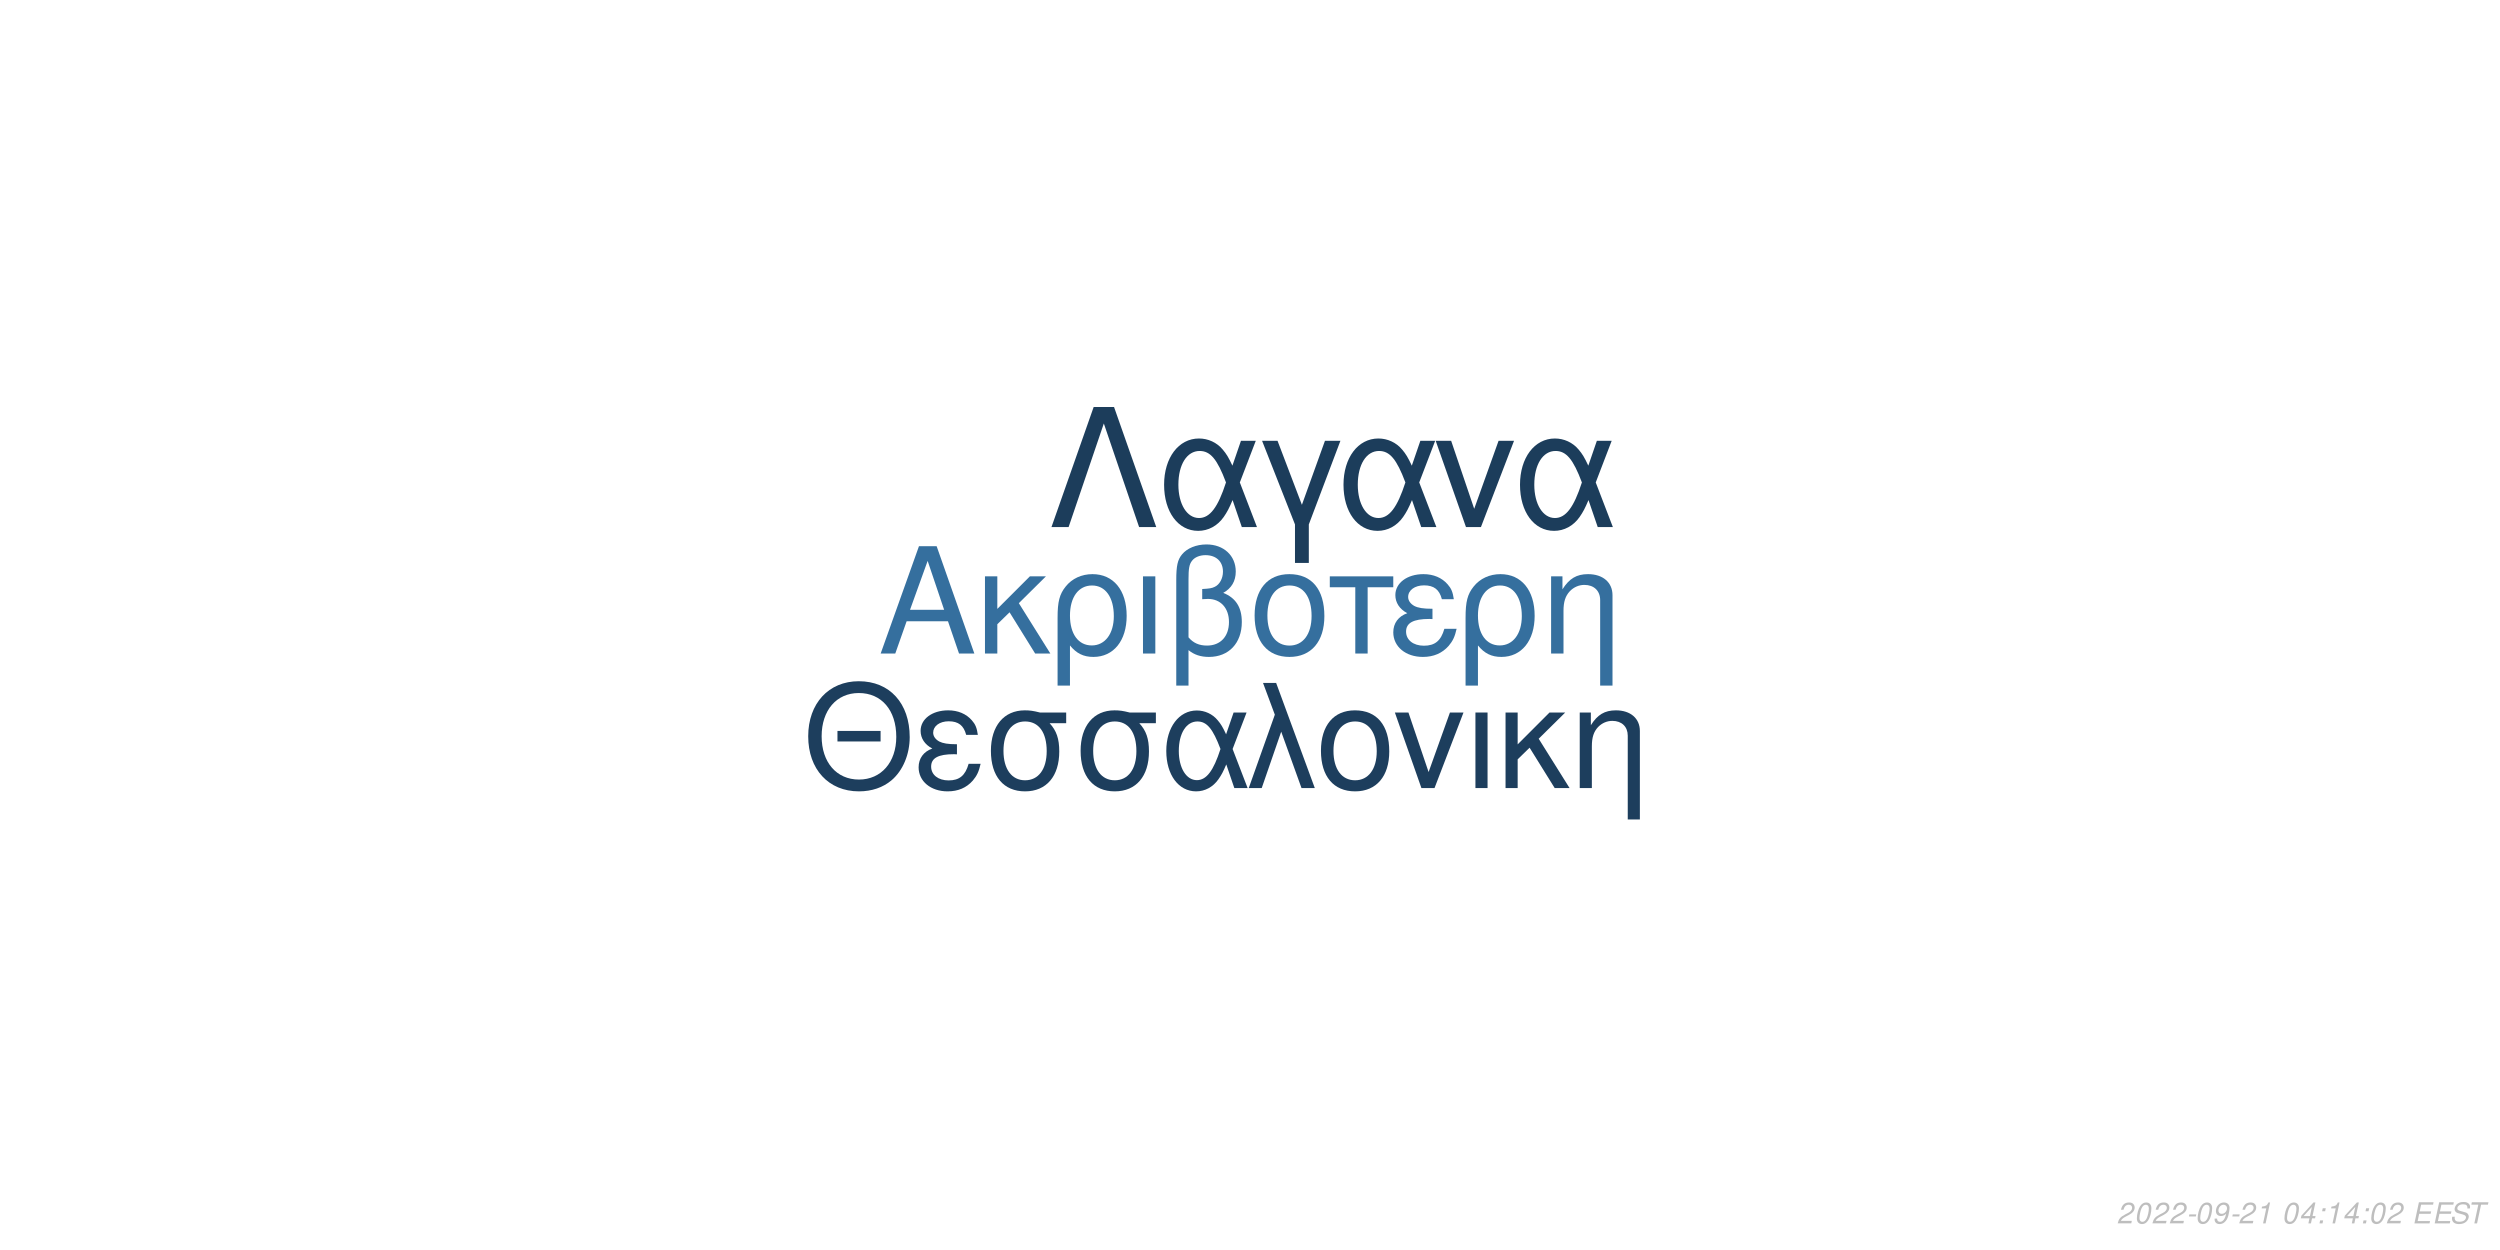
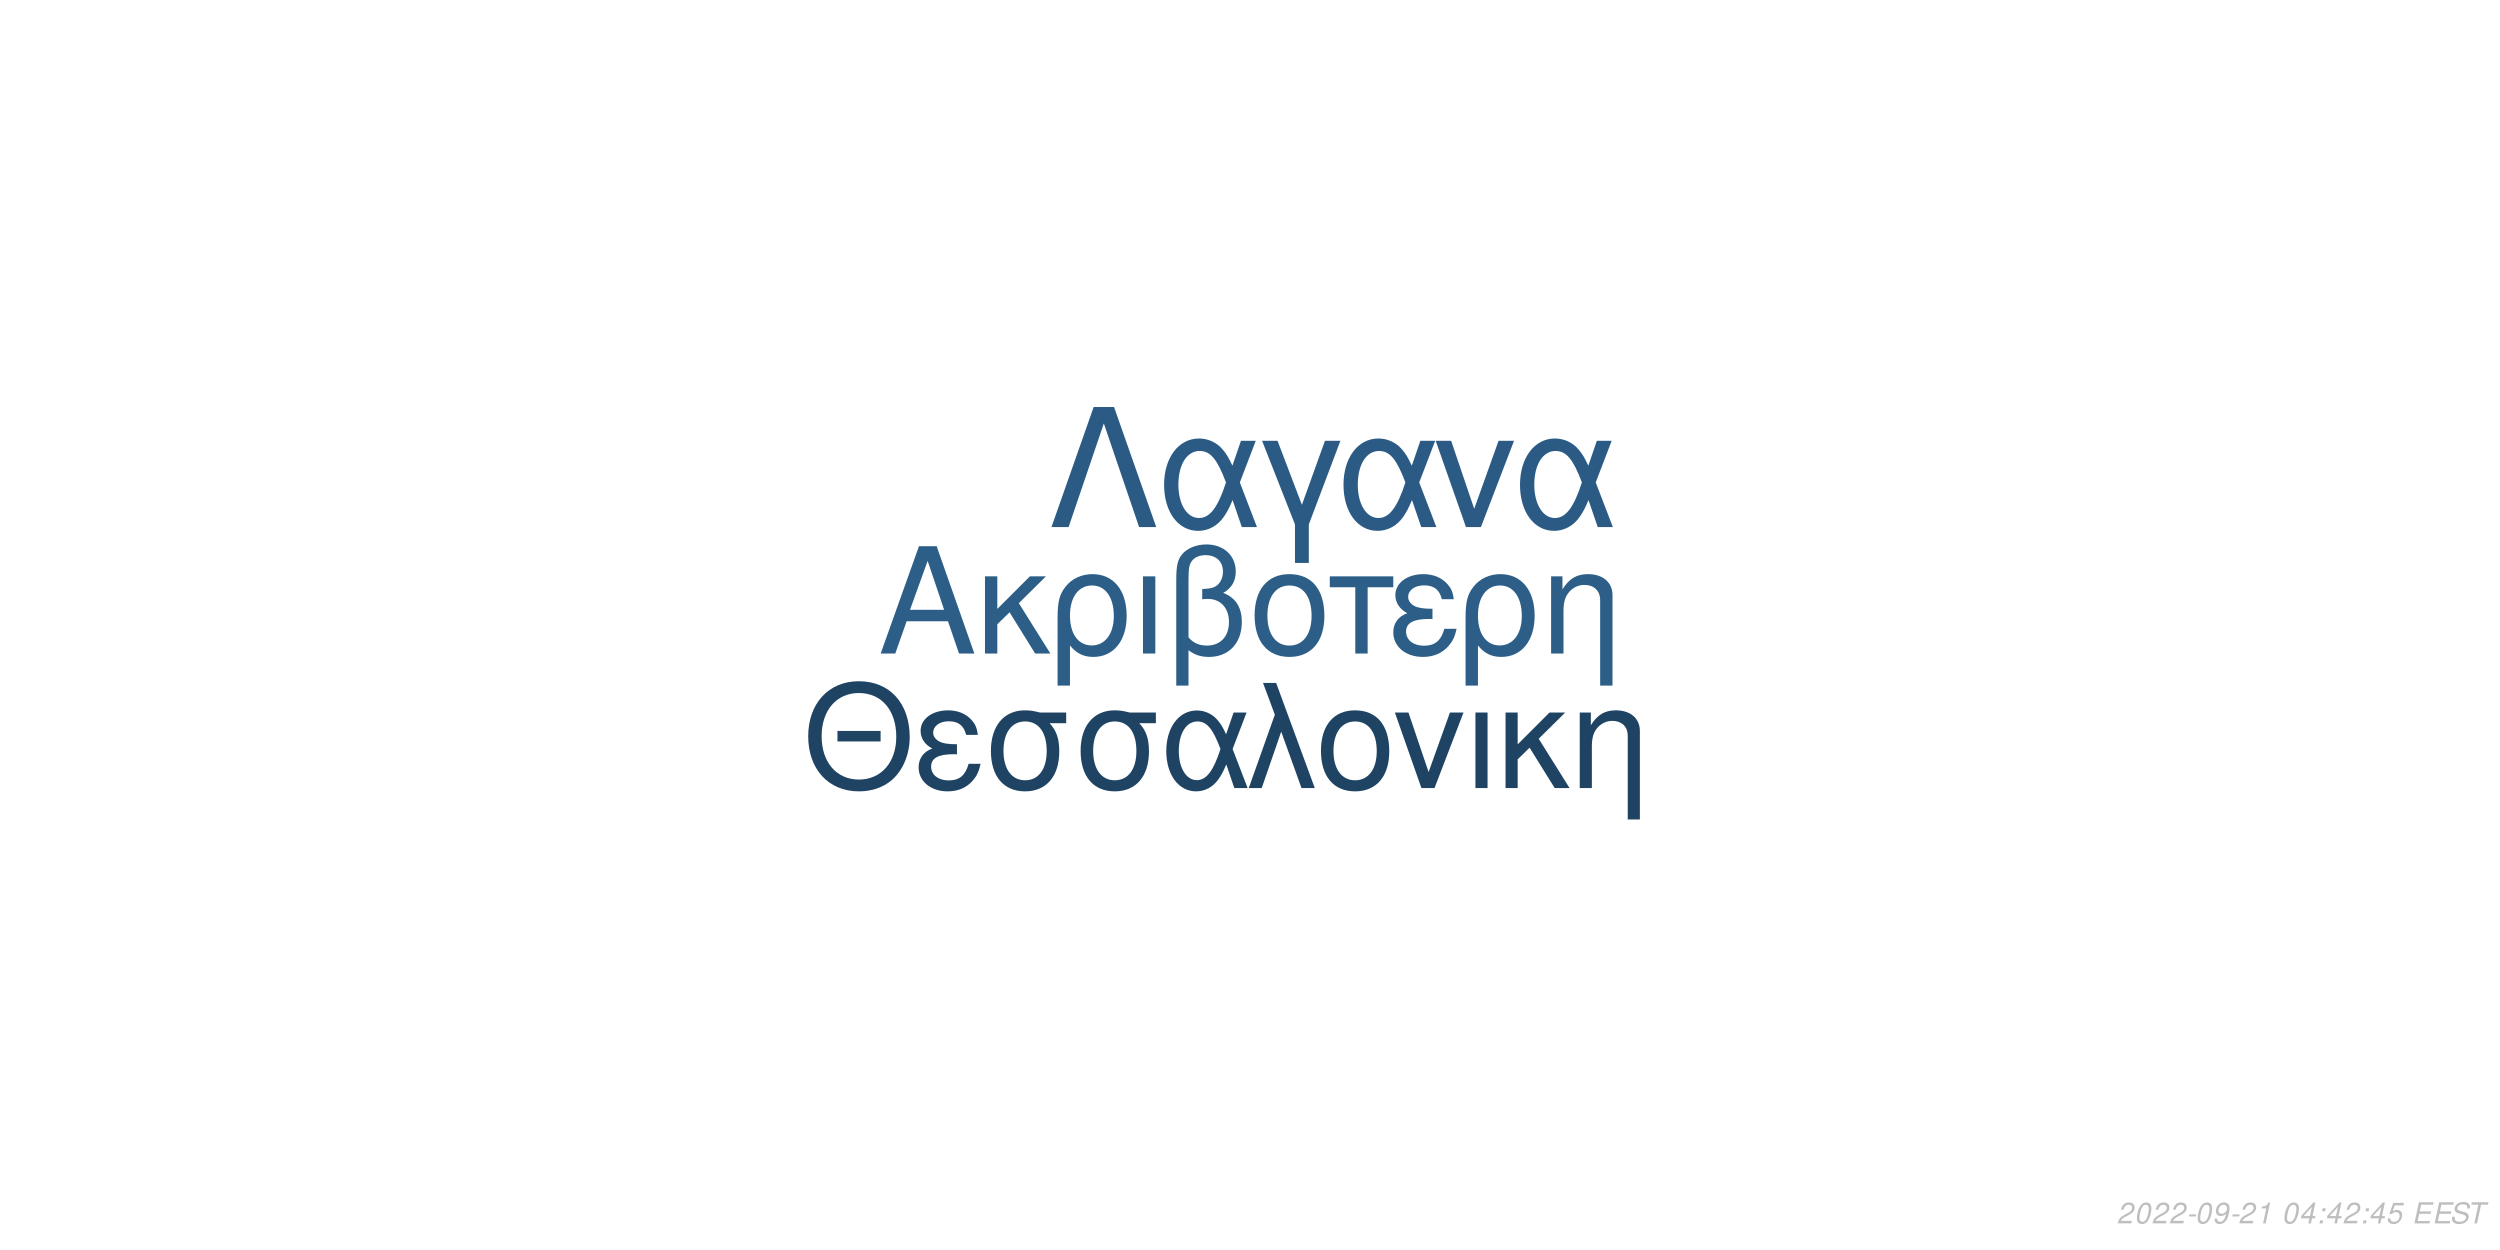
<svg xmlns="http://www.w3.org/2000/svg" xmlns:xlink="http://www.w3.org/1999/xlink" width="864pt" height="432pt" viewBox="0 0 864 432" version="1.1">
  <defs>
    <g>
      <symbol overflow="visible" id="glyph0-0">
        <path style="stroke:none;" d="" />
      </symbol>
      <symbol overflow="visible" id="glyph0-1">
        <path style="stroke:none;" d="M 24.125 -11.141 L 27.938 0 L 33.234 0 L 20.203 -37.094 L 14.094 -37.094 L 0.859 0 L 5.906 0 L 9.828 -11.141 Z M 22.797 -15.109 L 11 -15.109 L 17.094 -32.016 Z M 22.797 -15.109 " />
      </symbol>
      <symbol overflow="visible" id="glyph0-2">
        <path style="stroke:none;" d="M 7.172 -15.422 L 7.172 -26.672 L 2.906 -26.672 L 2.906 0 L 7.172 0 L 7.172 -10.125 L 11.406 -14.25 L 20.25 0 L 25.5 0 L 14.609 -17.406 L 23.969 -26.672 L 18.422 -26.672 Z M 7.172 -15.422 " />
      </symbol>
      <symbol overflow="visible" id="glyph0-3">
        <path style="stroke:none;" d="M 3 11.094 L 7.281 11.094 L 7.281 -2.797 C 9.516 -0.047 11.953 1.172 15.375 1.172 C 22.344 1.172 26.875 -4.422 26.875 -13.031 C 26.875 -21.891 22.297 -27.438 15.062 -27.438 C 11.297 -27.438 7.984 -25.906 5.797 -23.156 C 3.672 -20.516 3 -17.969 3 -12.359 Z M 14.906 -23.516 C 19.547 -23.516 22.438 -19.438 22.438 -12.922 C 22.438 -6.812 19.391 -2.797 14.812 -2.797 C 10.172 -2.797 7.281 -6.766 7.281 -13.125 C 7.281 -19.484 10.234 -23.516 14.906 -23.516 Z M 14.906 -23.516 " />
      </symbol>
      <symbol overflow="visible" id="glyph0-4">
        <path style="stroke:none;" d="M 3.516 0 L 7.781 0 L 7.781 -26.672 L 3.516 -26.672 Z M 3.516 0 " />
      </symbol>
      <symbol overflow="visible" id="glyph0-5">
        <path style="stroke:none;" d="M 4.016 11.094 L 8.25 11.094 L 8.25 -1.172 C 10.172 0.406 12.422 1.172 15.312 1.172 C 22.188 1.172 26.672 -3.609 26.672 -10.891 C 26.672 -15.984 24.578 -19.234 20.25 -20.969 C 23.109 -22.547 24.578 -25.031 24.578 -28.344 C 24.578 -33.844 20.406 -37.703 14.453 -37.703 C 10.938 -37.703 7.734 -36.391 6 -34.25 C 4.484 -32.422 4.016 -30.328 4.016 -25.391 Z M 8.25 -25.656 C 8.25 -29.359 8.5 -30.844 9.469 -32.062 C 10.375 -33.281 12.156 -34 14.094 -34 C 17.812 -34 20.156 -31.812 20.156 -28.297 C 20.156 -25.953 18.984 -23.812 17.297 -23.047 C 16.281 -22.547 15.469 -22.438 12.984 -22.297 L 12.984 -18.781 C 13.734 -18.828 14.344 -18.875 14.969 -18.875 C 19.344 -18.875 22.234 -15.719 22.234 -10.891 C 22.234 -5.906 19.281 -2.75 14.656 -2.75 C 11.953 -2.75 9.922 -3.609 8.25 -5.594 Z M 8.25 -25.656 " />
      </symbol>
      <symbol overflow="visible" id="glyph0-6">
        <path style="stroke:none;" d="M 14.094 -27.438 C 6.562 -27.438 2.094 -22.094 2.094 -13.125 C 2.094 -4.125 6.562 1.172 14.141 1.172 C 21.672 1.172 26.203 -4.172 26.203 -12.922 C 26.203 -22.188 21.828 -27.438 14.094 -27.438 Z M 14.141 -23.516 C 18.938 -23.516 21.781 -19.594 21.781 -12.984 C 21.781 -6.672 18.828 -2.75 14.141 -2.75 C 9.422 -2.75 6.516 -6.672 6.516 -13.125 C 6.516 -19.594 9.422 -23.516 14.141 -23.516 Z M 14.141 -23.516 " />
      </symbol>
      <symbol overflow="visible" id="glyph0-7">
        <path style="stroke:none;" d="M 7.891 0 L 12.156 0 L 12.156 -22.906 L 21.016 -22.906 L 21.016 -26.672 L -0.922 -26.672 L -0.922 -22.906 L 7.891 -22.906 Z M 7.891 0 " />
      </symbol>
      <symbol overflow="visible" id="glyph0-8">
        <path style="stroke:none;" d="M 14.562 -15.469 C 11.344 -15.469 9.562 -15.781 8.297 -16.438 C 6.922 -17.203 6.156 -18.328 6.156 -19.547 C 6.156 -21.891 8.453 -23.562 11.656 -23.562 C 15.062 -23.562 16.953 -22.094 17.812 -18.781 L 21.938 -18.781 C 21.578 -21.266 21.062 -22.5 19.797 -23.922 C 17.812 -26.203 14.906 -27.438 11.453 -27.438 C 5.797 -27.438 1.734 -24.375 1.734 -20.203 C 1.734 -17.609 3.156 -15.375 5.859 -13.938 C 2.797 -12.875 1.016 -10.484 1.016 -7.328 C 1.016 -2.391 5.297 1.172 11.25 1.172 C 14.969 1.172 17.906 -0.109 20.156 -2.641 C 21.578 -4.328 22.297 -5.797 22.906 -8.547 L 18.672 -8.547 C 17.5 -4.422 15.422 -2.703 11.609 -2.703 C 7.938 -2.703 5.438 -4.688 5.438 -7.578 C 5.438 -10.578 7.938 -11.953 13.484 -11.953 C 13.641 -11.953 14.094 -11.953 14.562 -11.906 Z M 14.562 -15.469 " />
      </symbol>
      <symbol overflow="visible" id="glyph0-9">
        <path style="stroke:none;" d="M 3.562 -26.672 L 3.562 0 L 7.844 0 L 7.844 -14.703 C 7.844 -17.906 8.5 -19.891 10.031 -21.531 C 11.406 -22.953 13.188 -23.719 15.062 -23.719 C 18.375 -23.719 20.516 -21.672 20.516 -18.469 L 20.516 11.094 L 24.781 11.094 L 24.781 -20.156 C 24.781 -24.578 21.469 -27.438 16.328 -27.438 C 12.359 -27.438 9.828 -25.906 7.484 -22.188 L 7.484 -26.672 Z M 3.562 -26.672 " />
      </symbol>
      <symbol overflow="visible" id="glyph1-0">
        <path style="stroke:none;" d="" />
      </symbol>
      <symbol overflow="visible" id="glyph1-1">
        <path style="stroke:none;" d="M 26.859 -19.734 L 11.953 -19.734 L 11.953 -16.094 L 26.859 -16.094 Z M 19.328 -36.922 C 8.922 -36.922 1.844 -29.25 1.844 -17.891 C 1.844 -6.484 8.875 1.141 19.391 1.141 C 23.812 1.141 27.703 -0.203 30.641 -2.688 C 34.578 -6.031 36.922 -11.656 36.922 -17.594 C 36.922 -29.297 30 -36.922 19.328 -36.922 Z M 19.328 -32.844 C 27.203 -32.844 32.281 -26.906 32.281 -17.688 C 32.281 -8.922 27.062 -2.938 19.391 -2.938 C 11.609 -2.938 6.484 -8.922 6.484 -17.891 C 6.484 -26.859 11.609 -32.844 19.328 -32.844 Z M 19.328 -32.844 " />
      </symbol>
      <symbol overflow="visible" id="glyph1-2">
        <path style="stroke:none;" d="M 14.25 -15.141 C 11.109 -15.141 9.375 -15.453 8.125 -16.094 C 6.781 -16.844 6.031 -17.938 6.031 -19.141 C 6.031 -21.422 8.266 -23.078 11.406 -23.078 C 14.75 -23.078 16.594 -21.625 17.438 -18.391 L 21.469 -18.391 C 21.125 -20.828 20.625 -22.031 19.391 -23.422 C 17.438 -25.656 14.594 -26.859 11.219 -26.859 C 5.688 -26.859 1.688 -23.875 1.688 -19.781 C 1.688 -17.234 3.094 -15.047 5.734 -13.656 C 2.734 -12.609 1 -10.266 1 -7.172 C 1 -2.344 5.188 1.141 11.016 1.141 C 14.656 1.141 17.547 -0.094 19.734 -2.594 C 21.125 -4.234 21.828 -5.688 22.422 -8.375 L 18.281 -8.375 C 17.141 -4.328 15.094 -2.641 11.359 -2.641 C 7.766 -2.641 5.328 -4.578 5.328 -7.422 C 5.328 -10.359 7.766 -11.703 13.203 -11.703 C 13.359 -11.703 13.797 -11.703 14.25 -11.656 Z M 14.25 -15.141 " />
      </symbol>
      <symbol overflow="visible" id="glyph1-3">
        <path style="stroke:none;" d="M 29 -26.109 L 19.938 -26.109 C 17.594 -26.703 16.438 -26.859 14.703 -26.859 C 7.469 -26.859 2.984 -21.469 2.984 -12.859 C 2.984 -4.031 7.375 1.141 14.797 1.141 C 22.172 1.141 26.609 -4.078 26.609 -12.656 C 26.609 -17.047 25.656 -19.828 23.266 -22.422 L 29 -22.422 Z M 14.797 -23.016 C 19.531 -23.016 22.266 -19.234 22.266 -12.75 C 22.266 -6.531 19.438 -2.688 14.797 -2.688 C 10.172 -2.688 7.328 -6.531 7.328 -12.859 C 7.328 -19.188 10.172 -23.016 14.797 -23.016 Z M 14.797 -23.016 " />
      </symbol>
      <symbol overflow="visible" id="glyph1-4">
        <path style="stroke:none;" d="M 29.344 -26.109 L 24.859 -26.109 L 22.266 -18.578 C 21.125 -21.031 20.484 -22.125 19.328 -23.469 C 17.547 -25.609 14.906 -26.812 12.156 -26.812 C 5.984 -26.812 1.594 -20.984 1.594 -12.812 C 1.594 -4.578 5.828 1.141 11.906 1.141 C 14.953 1.141 17.734 -0.344 19.625 -3.047 C 20.672 -4.531 21.281 -5.688 22.328 -8.172 L 25.109 0 L 29.703 0 L 24.516 -13.5 Z M 20.328 -13.5 C 17.891 -5.922 15.453 -2.734 12.156 -2.734 C 8.516 -2.734 5.922 -6.922 5.922 -12.812 C 5.922 -18.938 8.516 -23.016 12.359 -23.016 C 15.594 -23.016 17.688 -20.531 20.328 -13.5 Z M 20.328 -13.5 " />
      </symbol>
      <symbol overflow="visible" id="glyph1-5">
        <path style="stroke:none;" d="M 1.094 0 L 5.578 0 L 12.312 -19.484 L 19.328 0 L 23.922 0 L 10.562 -36.328 L 6.031 -36.328 L 10.109 -25.359 Z M 1.094 0 " />
      </symbol>
      <symbol overflow="visible" id="glyph1-6">
        <path style="stroke:none;" d="M 13.797 -26.859 C 6.422 -26.859 2.047 -21.625 2.047 -12.859 C 2.047 -4.031 6.422 1.141 13.859 1.141 C 21.234 1.141 25.656 -4.078 25.656 -12.656 C 25.656 -21.719 21.375 -26.859 13.797 -26.859 Z M 13.859 -23.016 C 18.531 -23.016 21.328 -19.188 21.328 -12.703 C 21.328 -6.531 18.438 -2.688 13.859 -2.688 C 9.219 -2.688 6.375 -6.531 6.375 -12.859 C 6.375 -19.188 9.219 -23.016 13.859 -23.016 Z M 13.859 -23.016 " />
      </symbol>
      <symbol overflow="visible" id="glyph1-7">
        <path style="stroke:none;" d="M 14.297 0 L 24.312 -26.109 L 19.625 -26.109 L 12.25 -5.531 L 5.281 -26.109 L 0.594 -26.109 L 9.766 0 Z M 14.297 0 " />
      </symbol>
      <symbol overflow="visible" id="glyph1-8">
        <path style="stroke:none;" d="M 3.438 0 L 7.625 0 L 7.625 -26.109 L 3.438 -26.109 Z M 3.438 0 " />
      </symbol>
      <symbol overflow="visible" id="glyph1-9">
        <path style="stroke:none;" d="M 7.031 -15.094 L 7.031 -26.109 L 2.844 -26.109 L 2.844 0 L 7.031 0 L 7.031 -9.922 L 11.156 -13.953 L 19.828 0 L 24.969 0 L 14.297 -17.047 L 23.469 -26.109 L 18.031 -26.109 Z M 7.031 -15.094 " />
      </symbol>
      <symbol overflow="visible" id="glyph1-10">
        <path style="stroke:none;" d="M 3.484 -26.109 L 3.484 0 L 7.672 0 L 7.672 -14.406 C 7.672 -17.547 8.328 -19.484 9.812 -21.078 C 11.156 -22.469 12.906 -23.219 14.75 -23.219 C 17.984 -23.219 20.078 -21.234 20.078 -18.094 L 20.078 10.859 L 24.266 10.859 L 24.266 -19.734 C 24.266 -24.062 21.031 -26.859 16 -26.859 C 12.109 -26.859 9.609 -25.359 7.328 -21.719 L 7.328 -26.109 Z M 3.484 -26.109 " />
      </symbol>
      <symbol overflow="visible" id="glyph2-0">
        <path style="stroke:none;" d="" />
      </symbol>
      <symbol overflow="visible" id="glyph2-1">
        <path style="stroke:none;" d="M 22.531 -41.484 L 15.484 -41.484 L 0.906 0 L 6.828 0 L 19 -35.797 L 31.188 0 L 37.109 0 Z M 22.531 -41.484 " />
      </symbol>
      <symbol overflow="visible" id="glyph2-2">
        <path style="stroke:none;" d="M 33.516 -29.812 L 28.391 -29.812 L 25.438 -21.219 C 24.125 -24.016 23.391 -25.266 22.078 -26.797 C 20.031 -29.25 17.016 -30.609 13.891 -30.609 C 6.828 -30.609 1.828 -23.953 1.828 -14.625 C 1.828 -5.234 6.656 1.312 13.594 1.312 C 17.078 1.312 20.266 -0.391 22.422 -3.469 C 23.609 -5.172 24.297 -6.484 25.5 -9.328 L 28.688 0 L 33.922 0 L 28 -15.422 Z M 23.219 -15.422 C 20.422 -6.766 17.641 -3.125 13.891 -3.125 C 9.734 -3.125 6.766 -7.906 6.766 -14.625 C 6.766 -21.625 9.734 -26.297 14.109 -26.297 C 17.812 -26.297 20.203 -23.453 23.219 -15.422 Z M 23.219 -15.422 " />
      </symbol>
      <symbol overflow="visible" id="glyph2-3">
        <path style="stroke:none;" d="M 12.062 12.406 L 16.844 12.406 L 16.844 -0.906 L 27.766 -29.812 L 22.422 -29.812 L 14.453 -7.688 L 6.031 -29.812 L 0.688 -29.812 L 12.062 -0.906 Z M 12.062 12.406 " />
      </symbol>
      <symbol overflow="visible" id="glyph2-4">
        <path style="stroke:none;" d="M 16.328 0 L 27.766 -29.812 L 22.422 -29.812 L 14 -6.312 L 6.031 -29.812 L 0.688 -29.812 L 11.156 0 Z M 16.328 0 " />
      </symbol>
      <symbol overflow="visible" id="glyph3-0">
        <path style="stroke:none;" d="" />
      </symbol>
      <symbol overflow="visible" id="glyph3-1">
        <path style="stroke:none;" d="M 5.234 -0.875 L 1.469 -0.875 C 1.641 -1.375 2.203 -1.891 3.109 -2.344 L 4.234 -2.938 C 5.562 -3.625 6.219 -4.469 6.219 -5.484 C 6.219 -5.938 6.062 -6.359 5.797 -6.656 C 5.469 -7.047 4.984 -7.234 4.312 -7.234 C 2.766 -7.234 1.891 -6.453 1.484 -4.734 L 2.375 -4.734 C 2.484 -5.188 2.609 -5.484 2.797 -5.75 C 3.094 -6.203 3.609 -6.453 4.188 -6.453 C 4.891 -6.453 5.344 -6.031 5.344 -5.375 C 5.344 -4.703 4.859 -4.094 4.016 -3.656 L 2.984 -3.125 C 1.234 -2.188 0.797 -1.656 0.344 -0.016 L 5.047 -0.016 Z M 5.234 -0.875 " />
      </symbol>
      <symbol overflow="visible" id="glyph3-2">
        <path style="stroke:none;" d="M 4.203 -7.234 C 3.375 -7.234 2.688 -6.812 2.125 -5.984 C 1.484 -5.047 0.984 -3.188 0.984 -1.734 C 0.984 -1.109 1.172 -0.562 1.484 -0.266 C 1.797 0.047 2.281 0.234 2.766 0.234 C 3.625 0.234 4.281 -0.156 4.859 -1.016 C 5.516 -1.953 6 -3.797 6 -5.266 C 6 -6.5 5.328 -7.234 4.203 -7.234 Z M 4.094 -6.453 C 4.734 -6.453 5.125 -5.984 5.125 -5.156 C 5.125 -4.203 4.781 -2.625 4.406 -1.812 C 3.984 -0.938 3.516 -0.547 2.875 -0.547 C 2.25 -0.547 1.875 -1.031 1.875 -1.828 C 1.875 -2.797 2.203 -4.344 2.594 -5.203 C 2.984 -6.047 3.453 -6.453 4.094 -6.453 Z M 4.094 -6.453 " />
      </symbol>
      <symbol overflow="visible" id="glyph3-3">
        <path style="stroke:none;" d="M 3.516 -3.125 L 1.125 -3.125 L 0.969 -2.406 L 3.359 -2.406 Z M 3.516 -3.125 " />
      </symbol>
      <symbol overflow="visible" id="glyph3-4">
        <path style="stroke:none;" d="M 0.844 -1.656 C 0.844 -1.547 0.844 -1.438 0.844 -1.375 C 0.844 -0.406 1.531 0.234 2.578 0.234 C 3.203 0.234 3.766 0.016 4.297 -0.438 C 4.938 -1 5.312 -1.656 5.594 -2.719 C 5.844 -3.672 6.016 -4.766 6.016 -5.375 C 6.016 -5.844 5.844 -6.328 5.547 -6.656 C 5.203 -7.031 4.703 -7.234 4.062 -7.234 C 2.516 -7.234 1.297 -5.938 1.297 -4.266 C 1.297 -3.203 1.984 -2.547 3.047 -2.547 C 3.484 -2.547 3.953 -2.672 4.281 -2.891 C 4.406 -2.984 4.547 -3.078 4.828 -3.344 C 4.438 -1.484 3.703 -0.547 2.703 -0.547 C 2.109 -0.547 1.719 -0.938 1.719 -1.547 L 1.719 -1.656 Z M 3.953 -6.453 C 4.625 -6.453 5.141 -5.953 5.141 -5.281 C 5.141 -4.188 4.312 -3.312 3.297 -3.312 C 2.594 -3.312 2.172 -3.734 2.172 -4.453 C 2.172 -5.562 2.984 -6.453 3.953 -6.453 Z M 3.953 -6.453 " />
      </symbol>
      <symbol overflow="visible" id="glyph3-5">
        <path style="stroke:none;" d="M 3.703 -5.188 L 2.594 0 L 3.469 0 L 5.016 -7.234 L 4.438 -7.234 C 3.906 -6.156 3.688 -6.016 2.234 -5.812 L 2.109 -5.188 Z M 3.703 -5.188 " />
      </symbol>
      <symbol overflow="visible" id="glyph3-6">
        <path style="stroke:none;" d="" />
      </symbol>
      <symbol overflow="visible" id="glyph3-7">
        <path style="stroke:none;" d="M 3.625 -1.75 L 3.266 0 L 4.141 0 L 4.516 -1.75 L 5.562 -1.75 L 5.734 -2.531 L 4.688 -2.531 L 5.688 -7.234 L 5.016 -7.234 L 0.844 -2.672 L 0.641 -1.75 Z M 3.797 -2.531 L 1.594 -2.531 L 4.469 -5.703 Z M 3.797 -2.531 " />
      </symbol>
      <symbol overflow="visible" id="glyph3-8">
        <path style="stroke:none;" d="M 2.359 -1.031 L 1.312 -1.031 L 1.094 0 L 2.141 0 Z M 3.266 -5.234 L 2.219 -5.234 L 2 -4.203 L 3.047 -4.203 Z M 3.266 -5.234 " />
      </symbol>
      <symbol overflow="visible" id="glyph3-9">
+         <path style="stroke:none;" d="M 6.297 -7.094 L 2.594 -7.094 L 1.234 -3.234 L 2.047 -3.234 C 2.656 -3.766 2.938 -3.906 3.531 -3.906 C 4.328 -3.906 4.797 -3.453 4.797 -2.688 C 4.797 -1.438 3.969 -0.547 2.828 -0.547 C 2.031 -0.547 1.609 -0.938 1.578 -1.734 L 0.703 -1.734 L 0.703 -1.516 C 0.703 -0.938 0.844 -0.547 1.188 -0.266 C 1.562 0.062 2.078 0.234 2.703 0.234 C 3.656 0.234 4.391 -0.156 4.984 -0.922 C 5.422 -1.5 5.672 -2.234 5.672 -2.953 C 5.672 -4 4.938 -4.672 3.812 -4.672 C 3.328 -4.672 2.906 -4.547 2.406 -4.234 L 3.109 -6.219 L 6.109 -6.219 Z M 6.297 -7.094 " />
+       </symbol>
+       <symbol overflow="visible" id="glyph3-10">
        <path style="stroke:none;" d="M 2.547 -3.312 L 6.5 -3.312 L 6.688 -4.141 L 2.719 -4.141 L 3.219 -6.469 L 7.344 -6.469 L 7.516 -7.297 L 2.453 -7.297 L 0.906 0 L 6.125 0 L 6.297 -0.812 L 2.016 -0.812 Z M 2.547 -3.312 " />
      </symbol>
-       <symbol overflow="visible" id="glyph3-10">
+       <symbol overflow="visible" id="glyph3-11">
        <path style="stroke:none;" d="M 7.062 -5.156 C 7.125 -5.438 7.141 -5.562 7.141 -5.703 C 7.141 -6.156 6.938 -6.594 6.594 -6.891 C 6.188 -7.25 5.656 -7.406 4.875 -7.406 C 3.844 -7.406 3.047 -7.125 2.5 -6.562 C 2.094 -6.141 1.781 -5.438 1.781 -4.922 C 1.781 -4.297 2.219 -3.766 2.891 -3.562 L 4.594 -3.094 C 5.406 -2.859 5.734 -2.578 5.734 -2.094 C 5.734 -1.781 5.547 -1.406 5.266 -1.141 C 4.844 -0.766 4.266 -0.578 3.453 -0.578 C 2.328 -0.578 1.812 -0.984 1.812 -1.906 C 1.812 -2.047 1.812 -2.125 1.844 -2.312 L 0.984 -2.312 C 0.906 -2.062 0.891 -1.906 0.891 -1.688 C 0.891 -0.484 1.797 0.234 3.297 0.234 C 4.359 0.234 5.234 -0.062 5.812 -0.609 C 6.344 -1.078 6.688 -1.797 6.688 -2.375 C 6.688 -2.641 6.609 -2.906 6.453 -3.156 C 6.234 -3.5 5.938 -3.703 5.469 -3.828 L 3.75 -4.312 C 2.984 -4.547 2.734 -4.734 2.734 -5.188 C 2.734 -5.547 2.875 -5.844 3.188 -6.109 C 3.547 -6.438 4.031 -6.594 4.703 -6.594 C 5.266 -6.594 5.688 -6.484 5.906 -6.297 C 6.094 -6.125 6.219 -5.797 6.219 -5.516 C 6.219 -5.422 6.203 -5.344 6.188 -5.156 Z M 7.062 -5.156 " />
      </symbol>
-       <symbol overflow="visible" id="glyph3-11">
+       <symbol overflow="visible" id="glyph3-12">
        <path style="stroke:none;" d="M 4.938 -6.469 L 7.312 -6.469 L 7.484 -7.297 L 1.75 -7.297 L 1.578 -6.469 L 3.984 -6.469 L 2.609 0 L 3.547 0 Z M 4.938 -6.469 " />
      </symbol>
    </g>
  </defs>
  <g id="surface1">
    <rect x="0" y="0" width="864" height="432" style="fill:rgb(100%,100%,100%);fill-opacity:1;stroke:none;" />
-     <g style="fill:rgb(20.784%,43.529%,61.961%);fill-opacity:1;">
+     <g style="fill:rgb(17.255%,36.863%,52.941%);fill-opacity:1;">
      <use xlink:href="#glyph0-1" x="303.5" y="225.861" />
      <use xlink:href="#glyph0-2" x="337.5" y="225.861" />
      <use xlink:href="#glyph0-3" x="362.5" y="225.861" />
      <use xlink:href="#glyph0-4" x="391.5" y="225.861" />
      <use xlink:href="#glyph0-5" x="402.5" y="225.861" />
      <use xlink:href="#glyph0-6" x="431.5" y="225.861" />
      <use xlink:href="#glyph0-7" x="460.5" y="225.861" />
      <use xlink:href="#glyph0-8" x="480.5" y="225.861" />
      <use xlink:href="#glyph0-3" x="503.5" y="225.861" />
      <use xlink:href="#glyph0-9" x="532.5" y="225.861" />
    </g>
-     <g style="fill:rgb(11.373%,24.314%,36.471%);fill-opacity:1;">
+     <g style="fill:rgb(12.157%,26.275%,38.824%);fill-opacity:1;">
      <use xlink:href="#glyph1-1" x="277.473" y="272.354" />
      <use xlink:href="#glyph1-2" x="316.473" y="272.354" />
      <use xlink:href="#glyph1-3" x="339.473" y="272.354" />
      <use xlink:href="#glyph1-3" x="370.473" y="272.354" />
      <use xlink:href="#glyph1-4" x="401.473" y="272.354" />
      <use xlink:href="#glyph1-5" x="430.473" y="272.354" />
      <use xlink:href="#glyph1-6" x="454.473" y="272.354" />
      <use xlink:href="#glyph1-7" x="481.473" y="272.354" />
      <use xlink:href="#glyph1-8" x="506.473" y="272.354" />
      <use xlink:href="#glyph1-9" x="517.473" y="272.354" />
      <use xlink:href="#glyph1-10" x="542.473" y="272.354" />
    </g>
-     <g style="fill:rgb(10.98%,23.922%,35.686%);fill-opacity:1;">
+     <g style="fill:rgb(16.863%,35.686%,51.765%);fill-opacity:1;">
      <use xlink:href="#glyph2-1" x="362.484" y="182.152" />
      <use xlink:href="#glyph2-2" x="400.484" y="182.152" />
      <use xlink:href="#glyph2-3" x="435.484" y="182.152" />
      <use xlink:href="#glyph2-2" x="462.484" y="182.152" />
      <use xlink:href="#glyph2-4" x="495.484" y="182.152" />
      <use xlink:href="#glyph2-2" x="523.484" y="182.152" />
    </g>
    <g style="fill:rgb(74.51%,74.51%,74.51%);fill-opacity:1;">
      <use xlink:href="#glyph3-1" x="731.52" y="422.81" />
      <use xlink:href="#glyph3-2" x="737.52" y="422.81" />
      <use xlink:href="#glyph3-1" x="743.52" y="422.81" />
      <use xlink:href="#glyph3-1" x="749.52" y="422.81" />
      <use xlink:href="#glyph3-3" x="755.52" y="422.81" />
      <use xlink:href="#glyph3-2" x="758.52" y="422.81" />
      <use xlink:href="#glyph3-4" x="764.52" y="422.81" />
      <use xlink:href="#glyph3-3" x="770.52" y="422.81" />
      <use xlink:href="#glyph3-1" x="773.52" y="422.81" />
      <use xlink:href="#glyph3-5" x="779.52" y="422.81" />
      <use xlink:href="#glyph3-6" x="785.52" y="422.81" />
      <use xlink:href="#glyph3-2" x="788.52" y="422.81" />
      <use xlink:href="#glyph3-7" x="794.52" y="422.81" />
      <use xlink:href="#glyph3-8" x="800.52" y="422.81" />
-       <use xlink:href="#glyph3-5" x="803.52" y="422.81" />
-       <use xlink:href="#glyph3-7" x="809.52" y="422.81" />
+       <use xlink:href="#glyph3-7" x="803.52" y="422.81" />
+       <use xlink:href="#glyph3-1" x="809.52" y="422.81" />
      <use xlink:href="#glyph3-8" x="815.52" y="422.81" />
-       <use xlink:href="#glyph3-2" x="818.52" y="422.81" />
-       <use xlink:href="#glyph3-1" x="824.52" y="422.81" />
+       <use xlink:href="#glyph3-7" x="818.52" y="422.81" />
+       <use xlink:href="#glyph3-9" x="824.52" y="422.81" />
      <use xlink:href="#glyph3-6" x="830.52" y="422.81" />
-       <use xlink:href="#glyph3-9" x="833.52" y="422.81" />
-       <use xlink:href="#glyph3-9" x="840.52" y="422.81" />
-       <use xlink:href="#glyph3-10" x="846.52" y="422.81" />
-       <use xlink:href="#glyph3-11" x="852.52" y="422.81" />
+       <use xlink:href="#glyph3-10" x="833.52" y="422.81" />
+       <use xlink:href="#glyph3-10" x="840.52" y="422.81" />
+       <use xlink:href="#glyph3-11" x="846.52" y="422.81" />
+       <use xlink:href="#glyph3-12" x="852.52" y="422.81" />
    </g>
  </g>
</svg>
